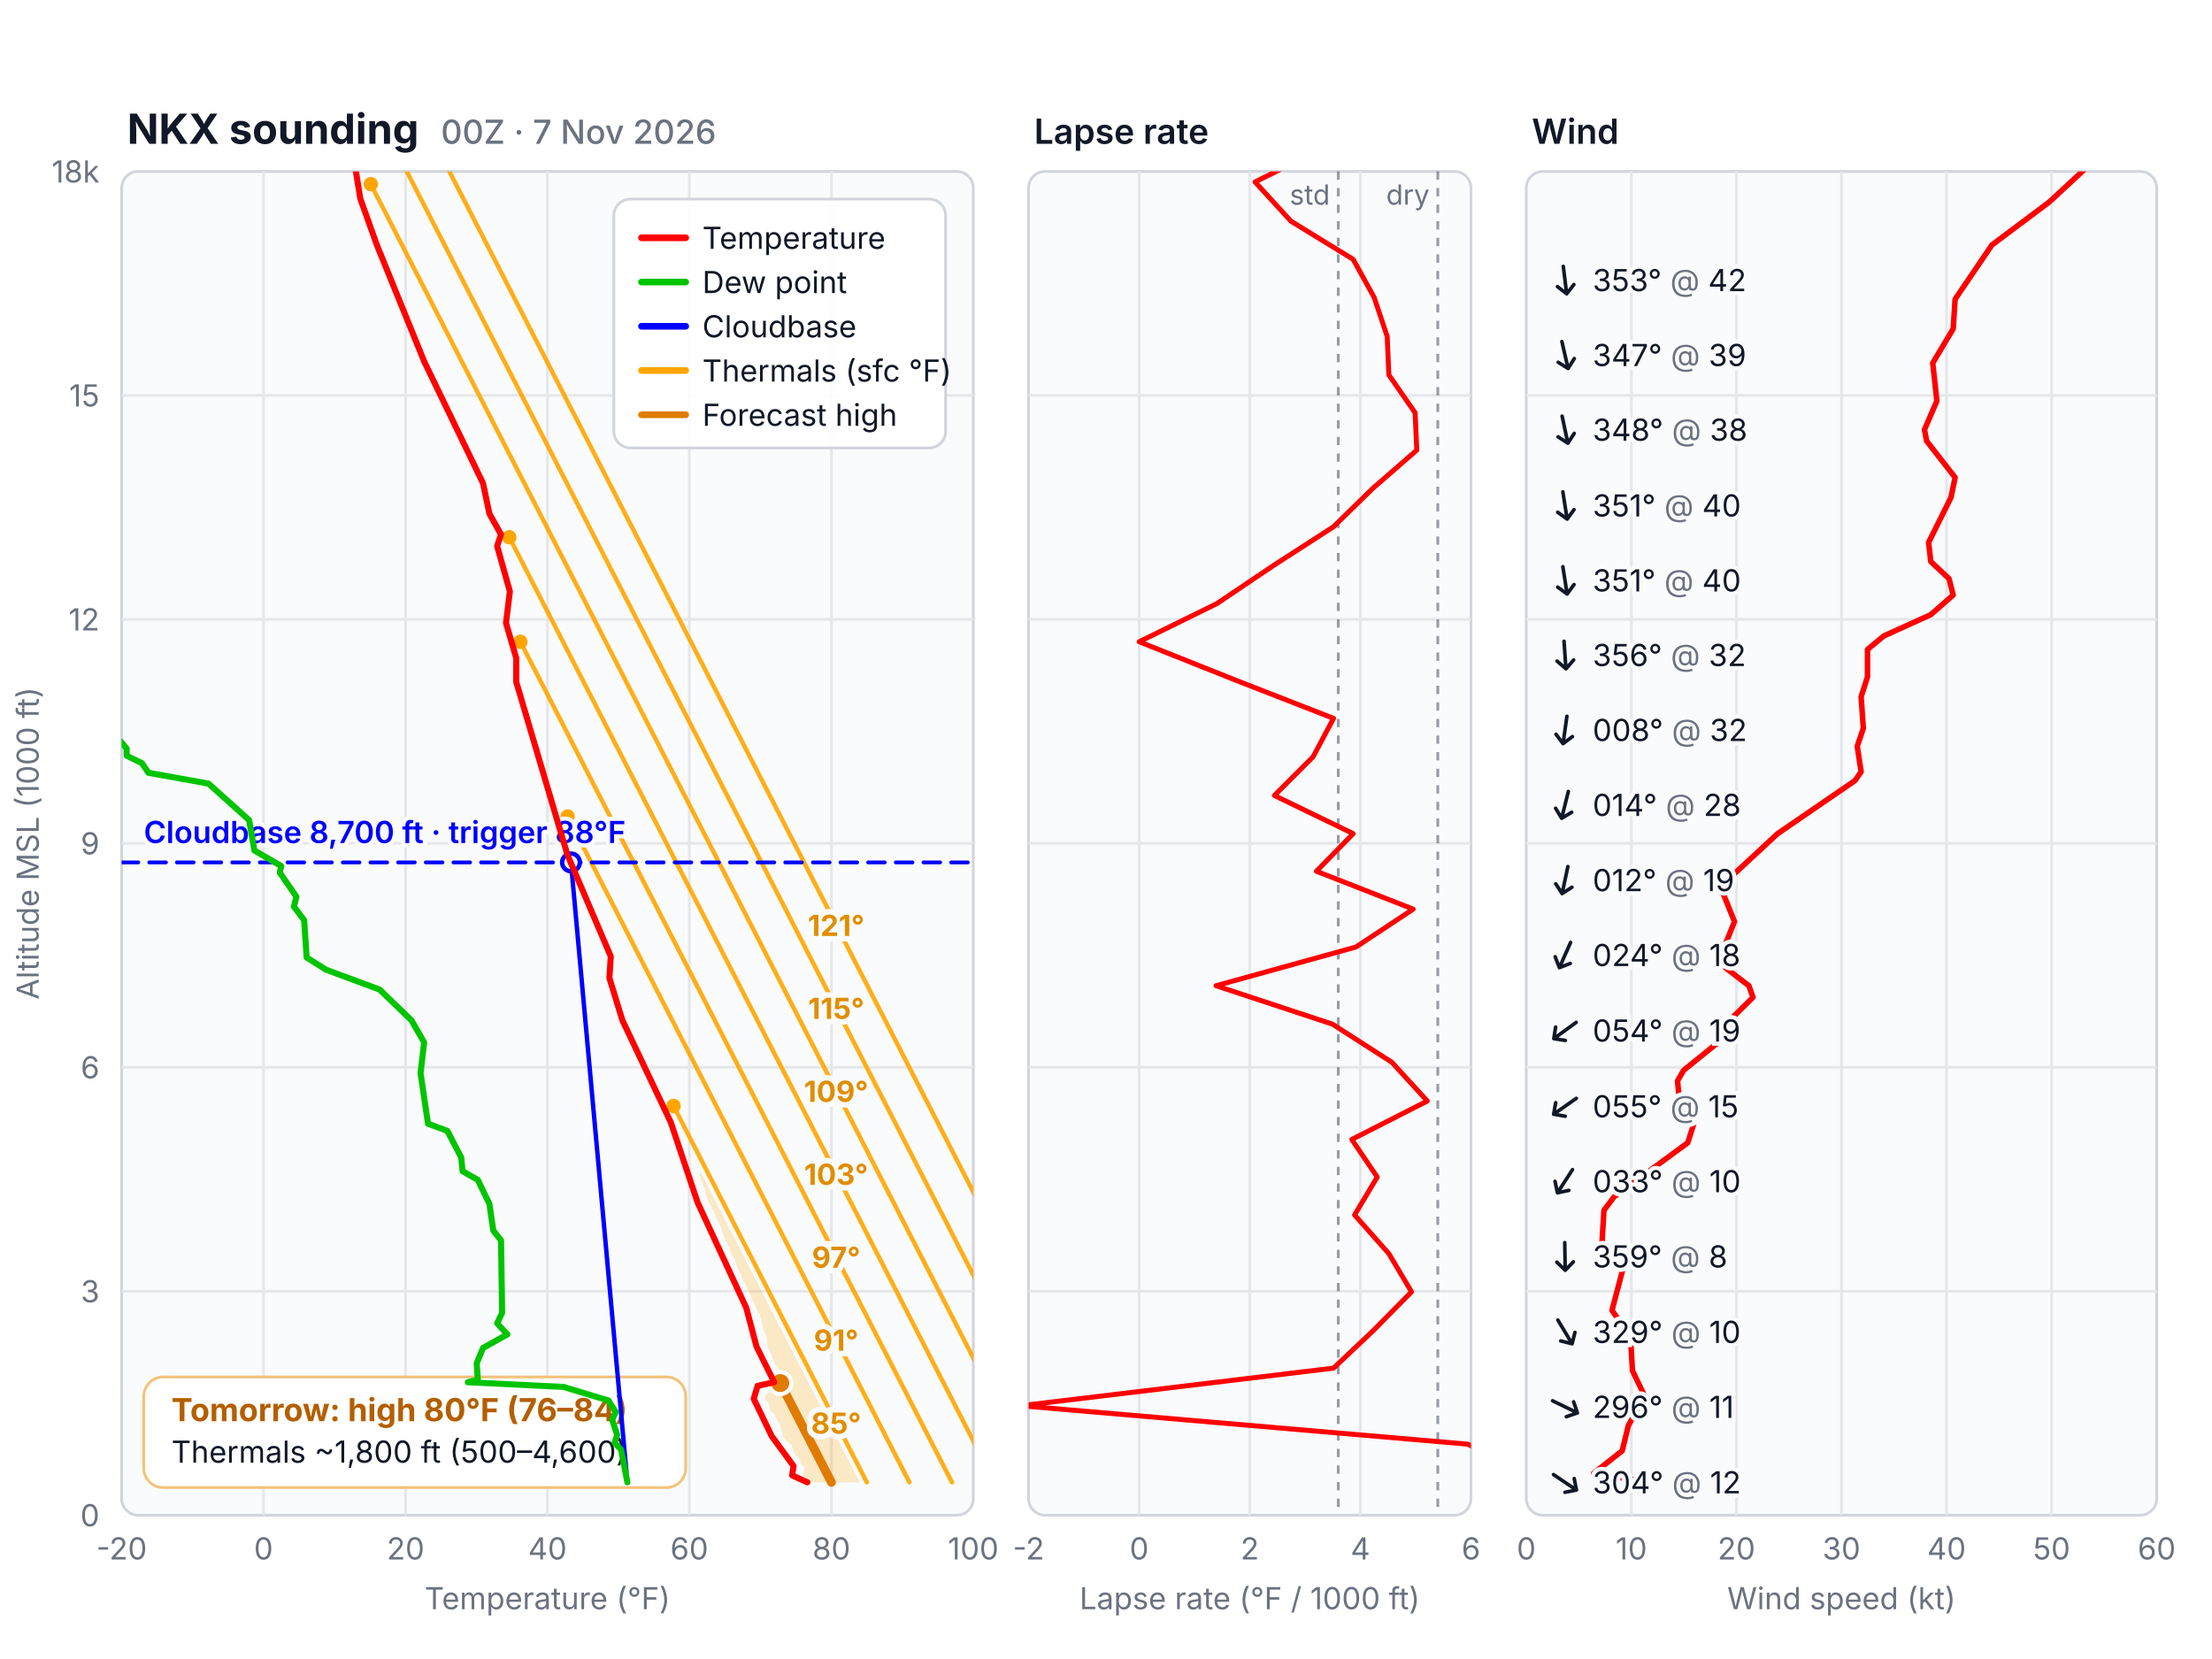
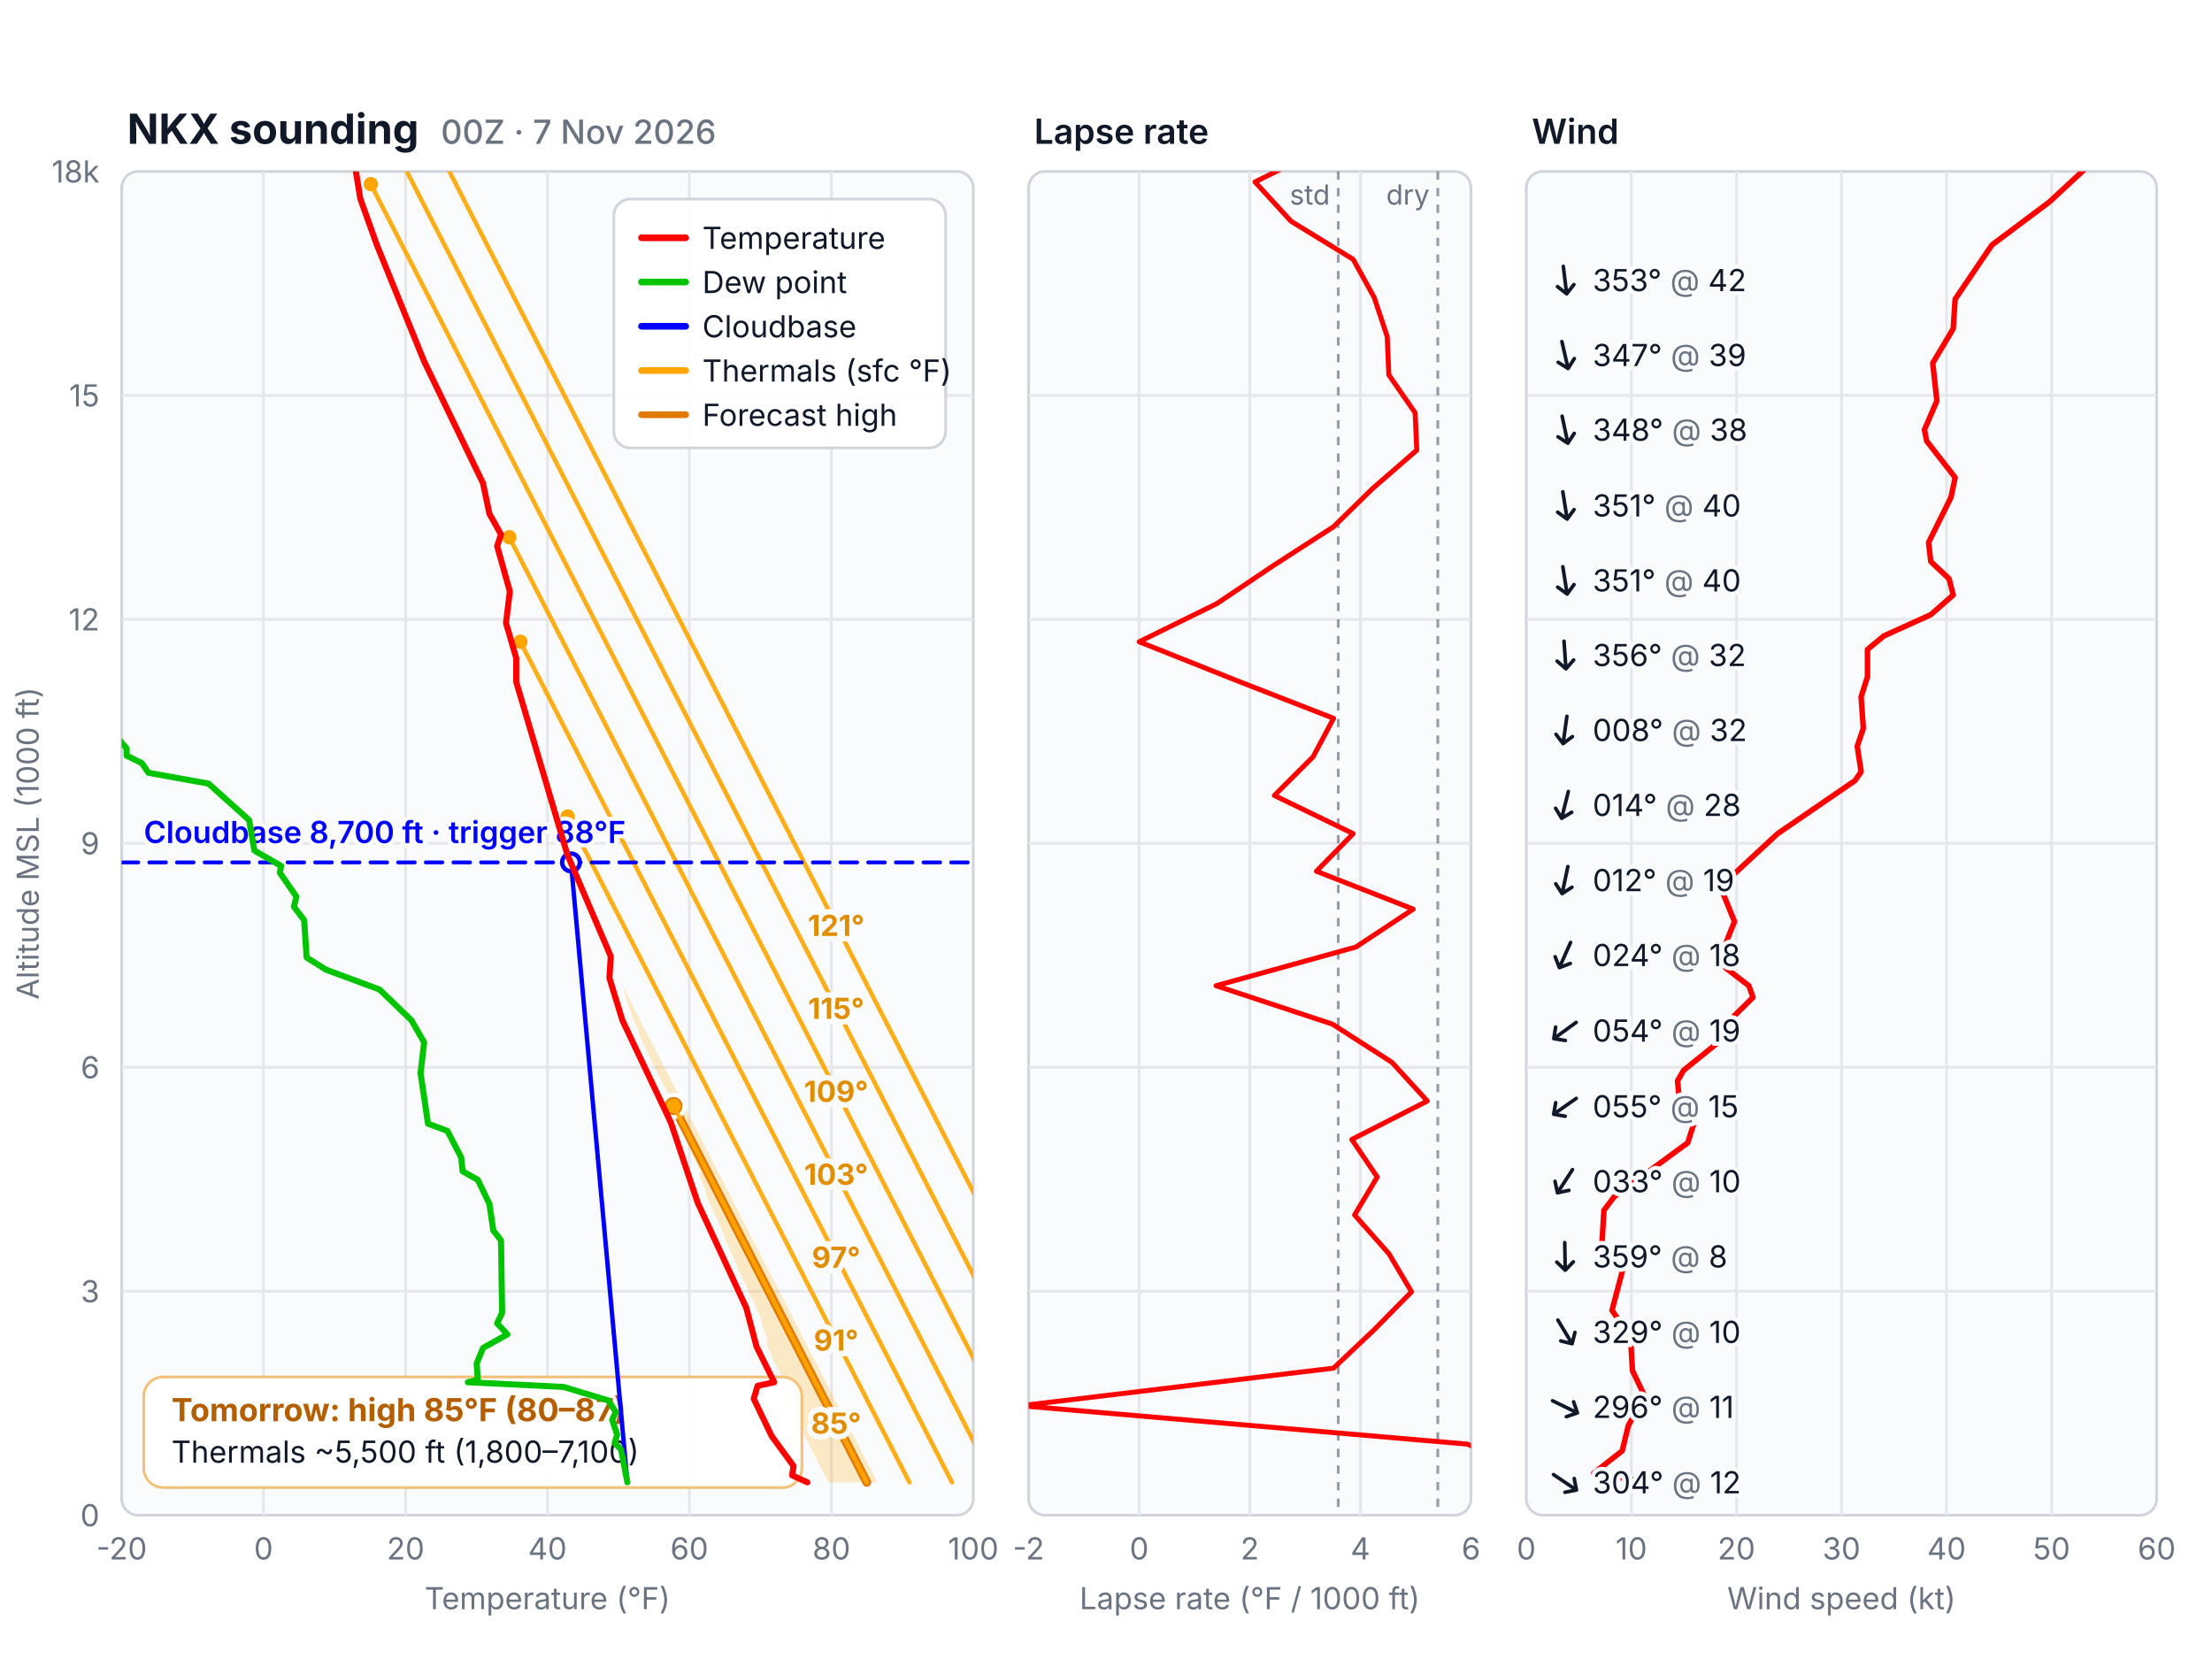
<svg xmlns="http://www.w3.org/2000/svg" viewBox="0 0 800 600" font-family="Inter, -apple-system, 'Segoe UI', Roboto, Helvetica, Arial, sans-serif" font-size="11" fill="#6b7280">
  <rect width="800" height="600" fill="#fff" />
  <defs>
    <clipPath id="c0">
      <rect x="44" y="62" width="308" height="486" rx="6" />
    </clipPath>
    <clipPath id="c1">
      <rect x="372" y="62" width="160" height="486" rx="6" />
    </clipPath>
    <clipPath id="c2">
      <rect x="552" y="62" width="228" height="486" rx="6" />
    </clipPath>
  </defs>
  <rect x="44" y="62" width="308" height="486" rx="6" fill="#fafbfc" stroke="#d1d5db" />
  <path d="M44 467.0H352" stroke="#e5e7eb" />
  <path d="M44 386.0H352" stroke="#e5e7eb" />
  <path d="M44 305.0H352" stroke="#e5e7eb" />
  <path d="M44 224.0H352" stroke="#e5e7eb" />
  <path d="M44 143.0H352" stroke="#e5e7eb" />
  <path d="M95.3 62V548" stroke="#e5e7eb" />
  <path d="M146.7 62V548" stroke="#e5e7eb" />
  <path d="M198.0 62V548" stroke="#e5e7eb" />
  <path d="M249.3 62V548" stroke="#e5e7eb" />
  <path d="M300.7 62V548" stroke="#e5e7eb" />
  <text x="44.0" y="564" text-anchor="middle">-20</text>
  <text x="95.3" y="564" text-anchor="middle">0</text>
  <text x="146.7" y="564" text-anchor="middle">20</text>
  <text x="198.0" y="564" text-anchor="middle">40</text>
  <text x="249.3" y="564" text-anchor="middle">60</text>
  <text x="300.7" y="564" text-anchor="middle">80</text>
  <text x="352.0" y="564" text-anchor="middle">100</text>
  <text x="36" y="552.0" text-anchor="end">0</text>
  <text x="36" y="471.0" text-anchor="end">3</text>
  <text x="36" y="390.0" text-anchor="end">6</text>
  <text x="36" y="309.0" text-anchor="end">9</text>
  <text x="36" y="228.0" text-anchor="end">12</text>
  <text x="36" y="147.0" text-anchor="end">15</text>
  <text x="36" y="66.0" text-anchor="end">18k</text>
  <text x="198.0" y="582" text-anchor="middle" font-size="11">Temperature (°F)</text>
  <text x="46" y="52" font-size="12.5" font-weight="600" fill="#111827" />
  <rect x="372" y="62" width="160" height="486" rx="6" fill="#fafbfc" stroke="#d1d5db" />
  <path d="M372 467.0H532" stroke="#e5e7eb" />
  <path d="M372 386.0H532" stroke="#e5e7eb" />
  <path d="M372 305.0H532" stroke="#e5e7eb" />
  <path d="M372 224.0H532" stroke="#e5e7eb" />
  <path d="M372 143.0H532" stroke="#e5e7eb" />
  <path d="M412.0 62V548" stroke="#e5e7eb" />
  <path d="M452.0 62V548" stroke="#e5e7eb" />
  <path d="M492.0 62V548" stroke="#e5e7eb" />
  <text x="372.0" y="564" text-anchor="middle">-2</text>
  <text x="412.0" y="564" text-anchor="middle">0</text>
  <text x="452.0" y="564" text-anchor="middle">2</text>
  <text x="492.0" y="564" text-anchor="middle">4</text>
  <text x="532.0" y="564" text-anchor="middle">6</text>
  <text x="452.0" y="582" text-anchor="middle" font-size="11">Lapse rate (°F / 1000 ft)</text>
  <text x="374" y="52" font-size="12.5" font-weight="600" fill="#111827">Lapse rate</text>
  <rect x="552" y="62" width="228" height="486" rx="6" fill="#fafbfc" stroke="#d1d5db" />
  <path d="M552 467.0H780" stroke="#e5e7eb" />
  <path d="M552 386.0H780" stroke="#e5e7eb" />
  <path d="M552 305.0H780" stroke="#e5e7eb" />
  <path d="M552 224.0H780" stroke="#e5e7eb" />
  <path d="M552 143.0H780" stroke="#e5e7eb" />
  <path d="M590.0 62V548" stroke="#e5e7eb" />
  <path d="M628.0 62V548" stroke="#e5e7eb" />
  <path d="M666.0 62V548" stroke="#e5e7eb" />
  <path d="M704.0 62V548" stroke="#e5e7eb" />
  <path d="M742.0 62V548" stroke="#e5e7eb" />
  <text x="552.0" y="564" text-anchor="middle">0</text>
  <text x="590.0" y="564" text-anchor="middle">10</text>
  <text x="628.0" y="564" text-anchor="middle">20</text>
  <text x="666.0" y="564" text-anchor="middle">30</text>
  <text x="704.0" y="564" text-anchor="middle">40</text>
  <text x="742.0" y="564" text-anchor="middle">50</text>
  <text x="780.0" y="564" text-anchor="middle">60</text>
  <text x="666.0" y="582" text-anchor="middle" font-size="11">Wind speed (kt)</text>
  <text x="554" y="52" font-size="12.5" font-weight="600" fill="#111827">Wind</text>
  <text x="46" y="52" font-size="15" font-weight="700" fill="#111827">NKX sounding<tspan dx="8" font-size="12" font-weight="500" fill="#6b7280">00Z · 7 Nov 2026</tspan>
  </text>
  <text x="14" y="305.0" transform="rotate(-90 14 305.0)" text-anchor="middle">Altitude MSL (1000 ft)</text>
-   <polygon clip-path="url(#c0)" points="310.9,536.1 253.3,423.8 252.9,425.2 253.4,426.5 254.0,427.9 254.5,429.2 255.2,430.6 255.4,431.9 255.7,433.3 256.2,434.6 257.1,436.0 257.6,437.3 258.4,438.7 258.9,440.0 259.4,441.4 260.3,442.7 260.9,444.1 261.2,445.4 261.7,446.8 262.2,448.1 262.9,449.5 263.5,450.8 264.0,452.2 264.5,453.5 265.3,454.9 265.9,456.2 266.3,457.6 266.9,458.9 267.7,460.3 268.2,461.6 268.7,463.0 269.6,464.3 270.1,465.7 270.8,467.0 271.5,468.4 271.9,469.7 272.7,471.1 273.3,472.4 273.7,473.8 274.5,475.1 275.1,476.5 275.6,477.8 275.6,479.2 276.1,480.5 276.6,481.9 277.1,483.2 277.4,484.6 277.4,485.9 277.7,487.3 278.3,488.6 279.1,490.0 279.4,491.3 280.2,492.7 280.6,494.0 281.6,495.4 282.0,496.7 283.0,498.1 283.4,499.4 280.3,500.8 278.3,502.1 278.2,503.5 276.6,504.8 276.7,506.2 277.9,507.5 278.3,508.9 278.7,510.2 280.2,511.6 280.6,512.9 281.6,514.3 282.1,515.6 282.5,517.0 283.0,518.3 283.2,519.7 284.4,521.0 286.2,522.4 286.7,523.7 287.1,525.1 288.1,526.4 289.4,527.8 289.5,529.1 290.8,530.5 290.8,531.8 290.3,533.2 291.4,534.5 289.7,534.8 290.4,536.1" fill="#ffa500" fill-opacity="0.22" stroke="none" />
-   <polyline clip-path="url(#c0)" fill="none" stroke="#e07b00" stroke-width="3.2" stroke-linejoin="round" stroke-linecap="round" points="300.7,536.1 282.2,500.2" />
-   <circle cx="282.2" cy="500.2" r="4" fill="#e07b00" stroke="#fff" stroke-width="1.5" />
-   <rect x="52" y="498" width="196" height="40" rx="7" fill="#fff" fill-opacity="0.95" stroke="#f3c27a" />
-   <text x="62" y="514" font-size="11.5" font-weight="700" fill="#b35f00">Tomorrow: high 80°F (76–84)</text>
-   <text x="62" y="529" font-size="11" fill="#111827">Thermals ~1,800 ft (500–4,600)</text>
+   <polygon clip-path="url(#c0)" points="317.3,536.1 225.6,357.4 225.7,358.7 226.1,360.1 226.6,361.4 227.1,362.8 227.5,364.1 228.0,365.5 228.4,366.8 228.9,368.2 229.5,369.5 230.2,370.9 230.8,372.2 231.1,373.6 231.4,374.9 232.1,376.3 232.7,377.6 233.5,379.0 233.9,380.3 234.6,381.7 235.4,383.0 236.0,384.4 236.7,385.7 237.2,387.1 238.0,388.4 238.6,389.8 239.3,391.1 240.0,392.5 240.8,393.8 241.3,395.2 241.8,396.5 242.5,397.9 243.3,399.2 243.8,400.6 244.3,401.9 245.1,403.3 245.5,404.6 246.5,406.0 246.5,407.3 246.6,408.7 247.4,410.0 247.7,411.4 248.3,412.7 248.8,414.1 249.7,415.4 250.1,416.8 250.6,418.1 251.3,419.5 252.0,420.8 252.5,422.2 253.3,423.5 252.9,424.9 253.4,426.2 253.9,427.6 254.3,428.9 255.2,430.3 255.2,431.6 255.7,433.0 256.2,434.3 256.9,435.7 257.5,437.0 258.1,438.4 258.8,439.7 259.4,441.1 260.0,442.4 260.7,443.8 261.2,445.1 261.7,446.5 262.2,447.8 262.7,449.2 263.3,450.5 264.0,451.9 264.5,453.2 265.1,454.6 265.7,455.9 266.3,457.3 266.8,458.6 267.4,460.0 268.2,461.3 268.6,462.7 269.6,464.0 270.0,465.4 270.5,466.7 271.2,468.1 271.9,469.4 272.5,470.8 273.3,472.1 273.7,473.5 274.2,474.8 275.0,476.2 275.3,477.5 275.6,478.9 276.0,480.2 276.5,481.6 277.0,482.9 277.4,484.3 277.4,485.6 277.4,487.0 278.2,488.3 278.8,489.7 279.3,491.0 279.9,492.4 280.6,493.7 281.4,495.1 282.0,496.4 282.8,497.8 283.4,499.1 281.3,500.5 299.6,536.1" fill="#ffa500" fill-opacity="0.22" stroke="none" />
+   <polyline clip-path="url(#c0)" fill="none" stroke="#e07b00" stroke-width="3.2" stroke-linejoin="round" stroke-linecap="round" points="313.5,536.1 243.6,400.0" />
+   <circle cx="243.6" cy="400.0" r="4" fill="#e07b00" stroke="#fff" stroke-width="1.5" />
+   <rect x="52" y="498" width="238" height="40" rx="7" fill="#fff" fill-opacity="0.95" stroke="#f3c27a" />
+   <text x="62" y="514" font-size="11.5" font-weight="700" fill="#b35f00">Tomorrow: high 85°F (80–87)</text>
+   <text x="62" y="529" font-size="11" fill="#111827">Thermals ~5,500 ft (1,800–7,100)</text>
  <polyline clip-path="url(#c0)" fill="none" stroke="#ffa500" stroke-width="1.6" stroke-linejoin="round" stroke-linecap="round" opacity="0.9" points="313.5,536.1 243.6,400.0" />
  <circle cx="243.6" cy="400.0" r="2.6" fill="#ffa500" />
  <polyline clip-path="url(#c0)" fill="none" stroke="#ffa500" stroke-width="1.6" stroke-linejoin="round" stroke-linecap="round" opacity="0.9" points="328.9,536.1 205.3,295.3" />
  <circle cx="205.3" cy="295.3" r="2.6" fill="#ffa500" />
  <polyline clip-path="url(#c0)" fill="none" stroke="#ffa500" stroke-width="1.6" stroke-linejoin="round" stroke-linecap="round" opacity="0.9" points="344.3,536.1 188.2,232.1" />
  <circle cx="188.2" cy="232.1" r="2.6" fill="#ffa500" />
  <polyline clip-path="url(#c0)" fill="none" stroke="#ffa500" stroke-width="1.6" stroke-linejoin="round" stroke-linecap="round" opacity="0.9" points="359.7,536.1 184.2,194.3" />
  <circle cx="184.2" cy="194.3" r="2.6" fill="#ffa500" />
  <polyline clip-path="url(#c0)" fill="none" stroke="#ffa500" stroke-width="1.6" stroke-linejoin="round" stroke-linecap="round" opacity="0.9" points="375.1,536.1 134.1,66.6" />
  <circle cx="134.1" cy="66.6" r="2.6" fill="#ffa500" />
  <polyline clip-path="url(#c0)" fill="none" stroke="#ffa500" stroke-width="1.6" stroke-linejoin="round" stroke-linecap="round" opacity="0.9" points="390.5,536.1 119.4,8.0" />
  <polyline clip-path="url(#c0)" fill="none" stroke="#ffa500" stroke-width="1.6" stroke-linejoin="round" stroke-linecap="round" opacity="0.9" points="405.9,536.1 134.8,8.0" />
  <text x="302.4" y="518.5" text-anchor="middle" font-size="10.5" font-weight="700" fill="#e08e00" stroke="#fafbfc" stroke-width="4" paint-order="stroke">85°</text>
  <text x="302.4" y="488.5" text-anchor="middle" font-size="10.5" font-weight="700" fill="#e08e00" stroke="#fafbfc" stroke-width="4" paint-order="stroke">91°</text>
  <text x="302.4" y="458.5" text-anchor="middle" font-size="10.5" font-weight="700" fill="#e08e00" stroke="#fafbfc" stroke-width="4" paint-order="stroke">97°</text>
  <text x="302.4" y="428.5" text-anchor="middle" font-size="10.5" font-weight="700" fill="#e08e00" stroke="#fafbfc" stroke-width="4" paint-order="stroke">103°</text>
  <text x="302.4" y="398.5" text-anchor="middle" font-size="10.5" font-weight="700" fill="#e08e00" stroke="#fafbfc" stroke-width="4" paint-order="stroke">109°</text>
  <text x="302.4" y="368.5" text-anchor="middle" font-size="10.5" font-weight="700" fill="#e08e00" stroke="#fafbfc" stroke-width="4" paint-order="stroke">115°</text>
  <text x="302.4" y="338.5" text-anchor="middle" font-size="10.5" font-weight="700" fill="#e08e00" stroke="#fafbfc" stroke-width="4" paint-order="stroke">121°</text>
  <polyline clip-path="url(#c0)" fill="none" stroke="#0000ff" stroke-width="1.6" stroke-linejoin="round" stroke-linecap="round" points="226.9,536.1 206.5,311.9" />
  <polyline clip-path="url(#c0)" fill="none" stroke="#0000ff" stroke-width="1.4" stroke-linejoin="round" stroke-linecap="round" stroke-dasharray="6 4" points="44.0,311.9 352.0,311.9" />
  <text x="52" y="304.9" font-size="11" font-weight="600" fill="#0000ff" stroke="#fafbfc" stroke-width="3" paint-order="stroke">Cloudbase 8,700 ft · trigger 88°F</text>
  <circle cx="206.5" cy="311.9" r="3.2" fill="#fff" stroke="#0000ff" stroke-width="1.6" />
  <polyline clip-path="url(#c0)" fill="none" stroke="#00c400" stroke-width="2.2" stroke-linejoin="round" stroke-linecap="round" points="226.9,536.1 224.6,524.2 222.3,521.9 223.2,518.9 221.4,513.5 222.7,510.7 220.0,506.5 203.8,501.6 169.2,499.9 172.8,499.0 172.4,493.1 174.7,487.5 183.5,482.6 179.8,478.6 181.6,474.8 181.2,448.6 178.4,445.0 177.0,435.4 172.8,426.7 167.3,423.6 166.8,418.6 161.8,409.0 154.8,406.4 152.1,388.1 153.4,377.0 148.8,369.0 137.3,357.9 117.9,350.7 110.9,346.3 110.0,332.8 106.3,327.9 107.2,324.3 101.2,315.6 101.7,313.2 92.0,307.6 90.1,296.6 75.4,283.4 53.7,279.5 51.3,276.0 45.8,273.3 45.8,270.7 25.9,247.3 10.2,239.6 2.4,230.0 -25.8,221.7 -53.1,217.3 -30.0,212.8 -25.8,209.3 -15.6,206.4 -18.0,204.9 -17.0,197.5 -27.7,193.9 -27.7,188.6 -31.8,184.0 -24.4,177.2 -5.5,174.8 -12.4,164.6 -5.9,161.7 -6.9,159.9 -3.2,154.1 -5.9,150.3 1.4,147.2 0.1,144.1 2.8,142.4 0.5,139.2 1.0,136.6 7.9,127.2 9.8,123.2 7.9,120.7 9.8,119.4 7.0,117.5 7.9,111.6 6.1,110.0 6.1,103.0 -2.3,91.4 -1.3,89.7 -9.2,84.2 -11.0,69.8 -6.9,68.0 -7.8,62.9 -18.9,58.0 13.0,49.5 7.5,41.3 18.5,37.5 19.0,35.4" />
  <polyline clip-path="url(#c0)" fill="none" stroke="#ff0000" stroke-width="2.2" stroke-linejoin="round" stroke-linecap="round" points="292.0,536.1 286.5,533.6 287.0,530.2 279.1,519.4 272.6,505.9 274.0,501.2 280.0,499.9 273.6,487.0 269.9,473.0 252.3,434.9 242.6,405.9 225.1,369.0 220.4,353.7 220.9,345.9 205.2,309.1 186.7,246.6 186.7,238.0 183.0,225.3 184.4,213.9 179.8,197.5 181.2,193.3 177.0,185.8 174.7,174.8 153.4,130.7 136.3,88.6 130.3,71.8 127.1,51.9 121.1,35.4" />
  <rect x="222" y="72" width="120" height="90" rx="6" fill="#fff" fill-opacity="0.92" stroke="#d1d5db" />
  <path d="M232 86h16" stroke="#ff0000" stroke-width="2.4" stroke-linecap="round" />
  <text x="254" y="90" fill="#111827">Temperature</text>
  <path d="M232 102h16" stroke="#00c400" stroke-width="2.4" stroke-linecap="round" />
  <text x="254" y="106" fill="#111827">Dew point</text>
  <path d="M232 118h16" stroke="#0000ff" stroke-width="2.4" stroke-linecap="round" />
  <text x="254" y="122" fill="#111827">Cloudbase</text>
  <path d="M232 134h16" stroke="#ffa500" stroke-width="2.4" stroke-linecap="round" />
  <text x="254" y="138" fill="#111827">Thermals (sfc °F)</text>
  <path d="M232 150h16" stroke="#e07b00" stroke-width="2.4" stroke-linecap="round" />
  <text x="254" y="154" fill="#111827">Forecast high</text>
  <path d="M520.0 62V548" stroke="#6b7280" stroke-width="1" stroke-dasharray="3 3" opacity="0.7" />
  <text x="517.0" y="74" text-anchor="end" font-size="10">dry</text>
  <path d="M484.0 62V548" stroke="#6b7280" stroke-width="1" stroke-dasharray="3 3" opacity="0.7" />
  <text x="481.0" y="74" text-anchor="end" font-size="10">std</text>
  <polyline clip-path="url(#c1)" fill="none" stroke="#ff0000" stroke-width="1.8" stroke-linejoin="round" stroke-linecap="round" points="559.7,536.1 530.8,522.3 369.2,508.4 482.3,494.8 497.0,480.9 510.5,467.2 502.3,453.4 489.9,439.4 498.1,425.7 488.9,412.1 516.2,398.2 503.4,384.2 481.9,370.4 439.8,356.5 490.4,342.5 511.1,328.8 476.1,315.1 489.4,301.5 460.9,287.7 474.9,273.7 482.3,259.8 446.9,246.0 412.0,232.1 440.1,218.3 460.6,204.5 482.3,190.5 496.4,176.7 512.4,162.8 511.8,149.3 502.3,135.6 501.7,121.7 497.0,107.6 489.4,93.8 466.9,80.0 453.9,65.8 481.9,51.9 503.4,38.0" />
  <polyline clip-path="url(#c2)" fill="none" stroke="#ff0000" stroke-width="2" stroke-linejoin="round" stroke-linecap="round" points="596.3,536.1 576.4,532.8 586.7,524.7 588.9,515.6 594.8,504.9 590.4,495.7 589.7,483.5 583.0,473.9 586.7,459.9 579.3,450.8 580.1,437.7 583.8,432.8 610.4,413.3 612.6,406.4 607.4,398.2 606.7,390.9 608.9,387.1 621.4,377.0 626.6,368.0 634.0,360.7 632.5,356.5 621.4,348.0 627.3,333.3 622.2,320.7 642.9,301.5 670.9,282.3 673.1,279.1 671.7,269.9 673.9,263.4 673.1,252.0 675.4,244.8 675.4,234.9 681.3,230.0 698.3,222.3 706.4,215.2 704.9,209.3 698.3,203.1 697.5,196.2 705.6,179.9 707.1,172.7 696.8,159.5 696.0,155.4 700.5,145.0 699.0,131.3 706.4,118.9 707.1,108.2 720.4,88.6 741.1,73.1 772.1,44.4 774.3,35.4" />
  <g transform="translate(566 536.1) rotate(124)">
    <path d="M0 5V-5M-3 -2L0 -5L3 -2" fill="none" stroke="#111827" stroke-width="1.3" stroke-linecap="round" stroke-linejoin="round" />
  </g>
  <text x="576" y="540.1" fill="#111827" stroke="#fafbfc" stroke-width="3" paint-order="stroke">304° <tspan fill="#6b7280">@</tspan> 12</text>
  <g transform="translate(566 508.8) rotate(116)">
    <path d="M0 5V-5M-3 -2L0 -5L3 -2" fill="none" stroke="#111827" stroke-width="1.3" stroke-linecap="round" stroke-linejoin="round" />
  </g>
  <text x="576" y="512.8" fill="#111827" stroke="#fafbfc" stroke-width="3" paint-order="stroke">296° <tspan fill="#6b7280">@</tspan> 11</text>
  <g transform="translate(566 481.7) rotate(149)">
    <path d="M0 5V-5M-3 -2L0 -5L3 -2" fill="none" stroke="#111827" stroke-width="1.3" stroke-linecap="round" stroke-linejoin="round" />
  </g>
  <text x="576" y="485.7" fill="#111827" stroke="#fafbfc" stroke-width="3" paint-order="stroke">329° <tspan fill="#6b7280">@</tspan> 10</text>
  <g transform="translate(566 454.4) rotate(179)">
    <path d="M0 5V-5M-3 -2L0 -5L3 -2" fill="none" stroke="#111827" stroke-width="1.3" stroke-linecap="round" stroke-linejoin="round" />
  </g>
  <text x="576" y="458.4" fill="#111827" stroke="#fafbfc" stroke-width="3" paint-order="stroke">359° <tspan fill="#6b7280">@</tspan> 8</text>
  <g transform="translate(566 427.2) rotate(213)">
    <path d="M0 5V-5M-3 -2L0 -5L3 -2" fill="none" stroke="#111827" stroke-width="1.3" stroke-linecap="round" stroke-linejoin="round" />
  </g>
  <text x="576" y="431.2" fill="#111827" stroke="#fafbfc" stroke-width="3" paint-order="stroke">033° <tspan fill="#6b7280">@</tspan> 10</text>
  <g transform="translate(566 400.1) rotate(235)">
    <path d="M0 5V-5M-3 -2L0 -5L3 -2" fill="none" stroke="#111827" stroke-width="1.3" stroke-linecap="round" stroke-linejoin="round" />
  </g>
  <text x="576" y="404.1" fill="#111827" stroke="#fafbfc" stroke-width="3" paint-order="stroke">055° <tspan fill="#6b7280">@</tspan> 15</text>
  <g transform="translate(566 372.7) rotate(234)">
    <path d="M0 5V-5M-3 -2L0 -5L3 -2" fill="none" stroke="#111827" stroke-width="1.3" stroke-linecap="round" stroke-linejoin="round" />
  </g>
  <text x="576" y="376.7" fill="#111827" stroke="#fafbfc" stroke-width="3" paint-order="stroke">054° <tspan fill="#6b7280">@</tspan> 19</text>
  <g transform="translate(566 345.4) rotate(204)">
    <path d="M0 5V-5M-3 -2L0 -5L3 -2" fill="none" stroke="#111827" stroke-width="1.3" stroke-linecap="round" stroke-linejoin="round" />
  </g>
  <text x="576" y="349.4" fill="#111827" stroke="#fafbfc" stroke-width="3" paint-order="stroke">024° <tspan fill="#6b7280">@</tspan> 18</text>
  <g transform="translate(566 318.3) rotate(192)">
    <path d="M0 5V-5M-3 -2L0 -5L3 -2" fill="none" stroke="#111827" stroke-width="1.3" stroke-linecap="round" stroke-linejoin="round" />
  </g>
  <text x="576" y="322.3" fill="#111827" stroke="#fafbfc" stroke-width="3" paint-order="stroke">012° <tspan fill="#6b7280">@</tspan> 19</text>
  <g transform="translate(566 291.1) rotate(194)">
    <path d="M0 5V-5M-3 -2L0 -5L3 -2" fill="none" stroke="#111827" stroke-width="1.3" stroke-linecap="round" stroke-linejoin="round" />
  </g>
  <text x="576" y="295.1" fill="#111827" stroke="#fafbfc" stroke-width="3" paint-order="stroke">014° <tspan fill="#6b7280">@</tspan> 28</text>
  <g transform="translate(566 264.0) rotate(188)">
    <path d="M0 5V-5M-3 -2L0 -5L3 -2" fill="none" stroke="#111827" stroke-width="1.3" stroke-linecap="round" stroke-linejoin="round" />
  </g>
  <text x="576" y="268.0" fill="#111827" stroke="#fafbfc" stroke-width="3" paint-order="stroke">008° <tspan fill="#6b7280">@</tspan> 32</text>
  <g transform="translate(566 236.9) rotate(176)">
    <path d="M0 5V-5M-3 -2L0 -5L3 -2" fill="none" stroke="#111827" stroke-width="1.3" stroke-linecap="round" stroke-linejoin="round" />
  </g>
  <text x="576" y="240.9" fill="#111827" stroke="#fafbfc" stroke-width="3" paint-order="stroke">356° <tspan fill="#6b7280">@</tspan> 32</text>
  <g transform="translate(566 209.9) rotate(171)">
    <path d="M0 5V-5M-3 -2L0 -5L3 -2" fill="none" stroke="#111827" stroke-width="1.3" stroke-linecap="round" stroke-linejoin="round" />
  </g>
  <text x="576" y="213.9" fill="#111827" stroke="#fafbfc" stroke-width="3" paint-order="stroke">351° <tspan fill="#6b7280">@</tspan> 40</text>
  <g transform="translate(566 182.8) rotate(171)">
    <path d="M0 5V-5M-3 -2L0 -5L3 -2" fill="none" stroke="#111827" stroke-width="1.3" stroke-linecap="round" stroke-linejoin="round" />
  </g>
  <text x="576" y="186.8" fill="#111827" stroke="#fafbfc" stroke-width="3" paint-order="stroke">351° <tspan fill="#6b7280">@</tspan> 40</text>
  <g transform="translate(566 155.4) rotate(168)">
    <path d="M0 5V-5M-3 -2L0 -5L3 -2" fill="none" stroke="#111827" stroke-width="1.3" stroke-linecap="round" stroke-linejoin="round" />
  </g>
  <text x="576" y="159.4" fill="#111827" stroke="#fafbfc" stroke-width="3" paint-order="stroke">348° <tspan fill="#6b7280">@</tspan> 38</text>
  <g transform="translate(566 128.4) rotate(167)">
    <path d="M0 5V-5M-3 -2L0 -5L3 -2" fill="none" stroke="#111827" stroke-width="1.3" stroke-linecap="round" stroke-linejoin="round" />
  </g>
  <text x="576" y="132.4" fill="#111827" stroke="#fafbfc" stroke-width="3" paint-order="stroke">347° <tspan fill="#6b7280">@</tspan> 39</text>
  <g transform="translate(566 101.3) rotate(173)">
    <path d="M0 5V-5M-3 -2L0 -5L3 -2" fill="none" stroke="#111827" stroke-width="1.3" stroke-linecap="round" stroke-linejoin="round" />
  </g>
  <text x="576" y="105.3" fill="#111827" stroke="#fafbfc" stroke-width="3" paint-order="stroke">353° <tspan fill="#6b7280">@</tspan> 42</text>
</svg>
